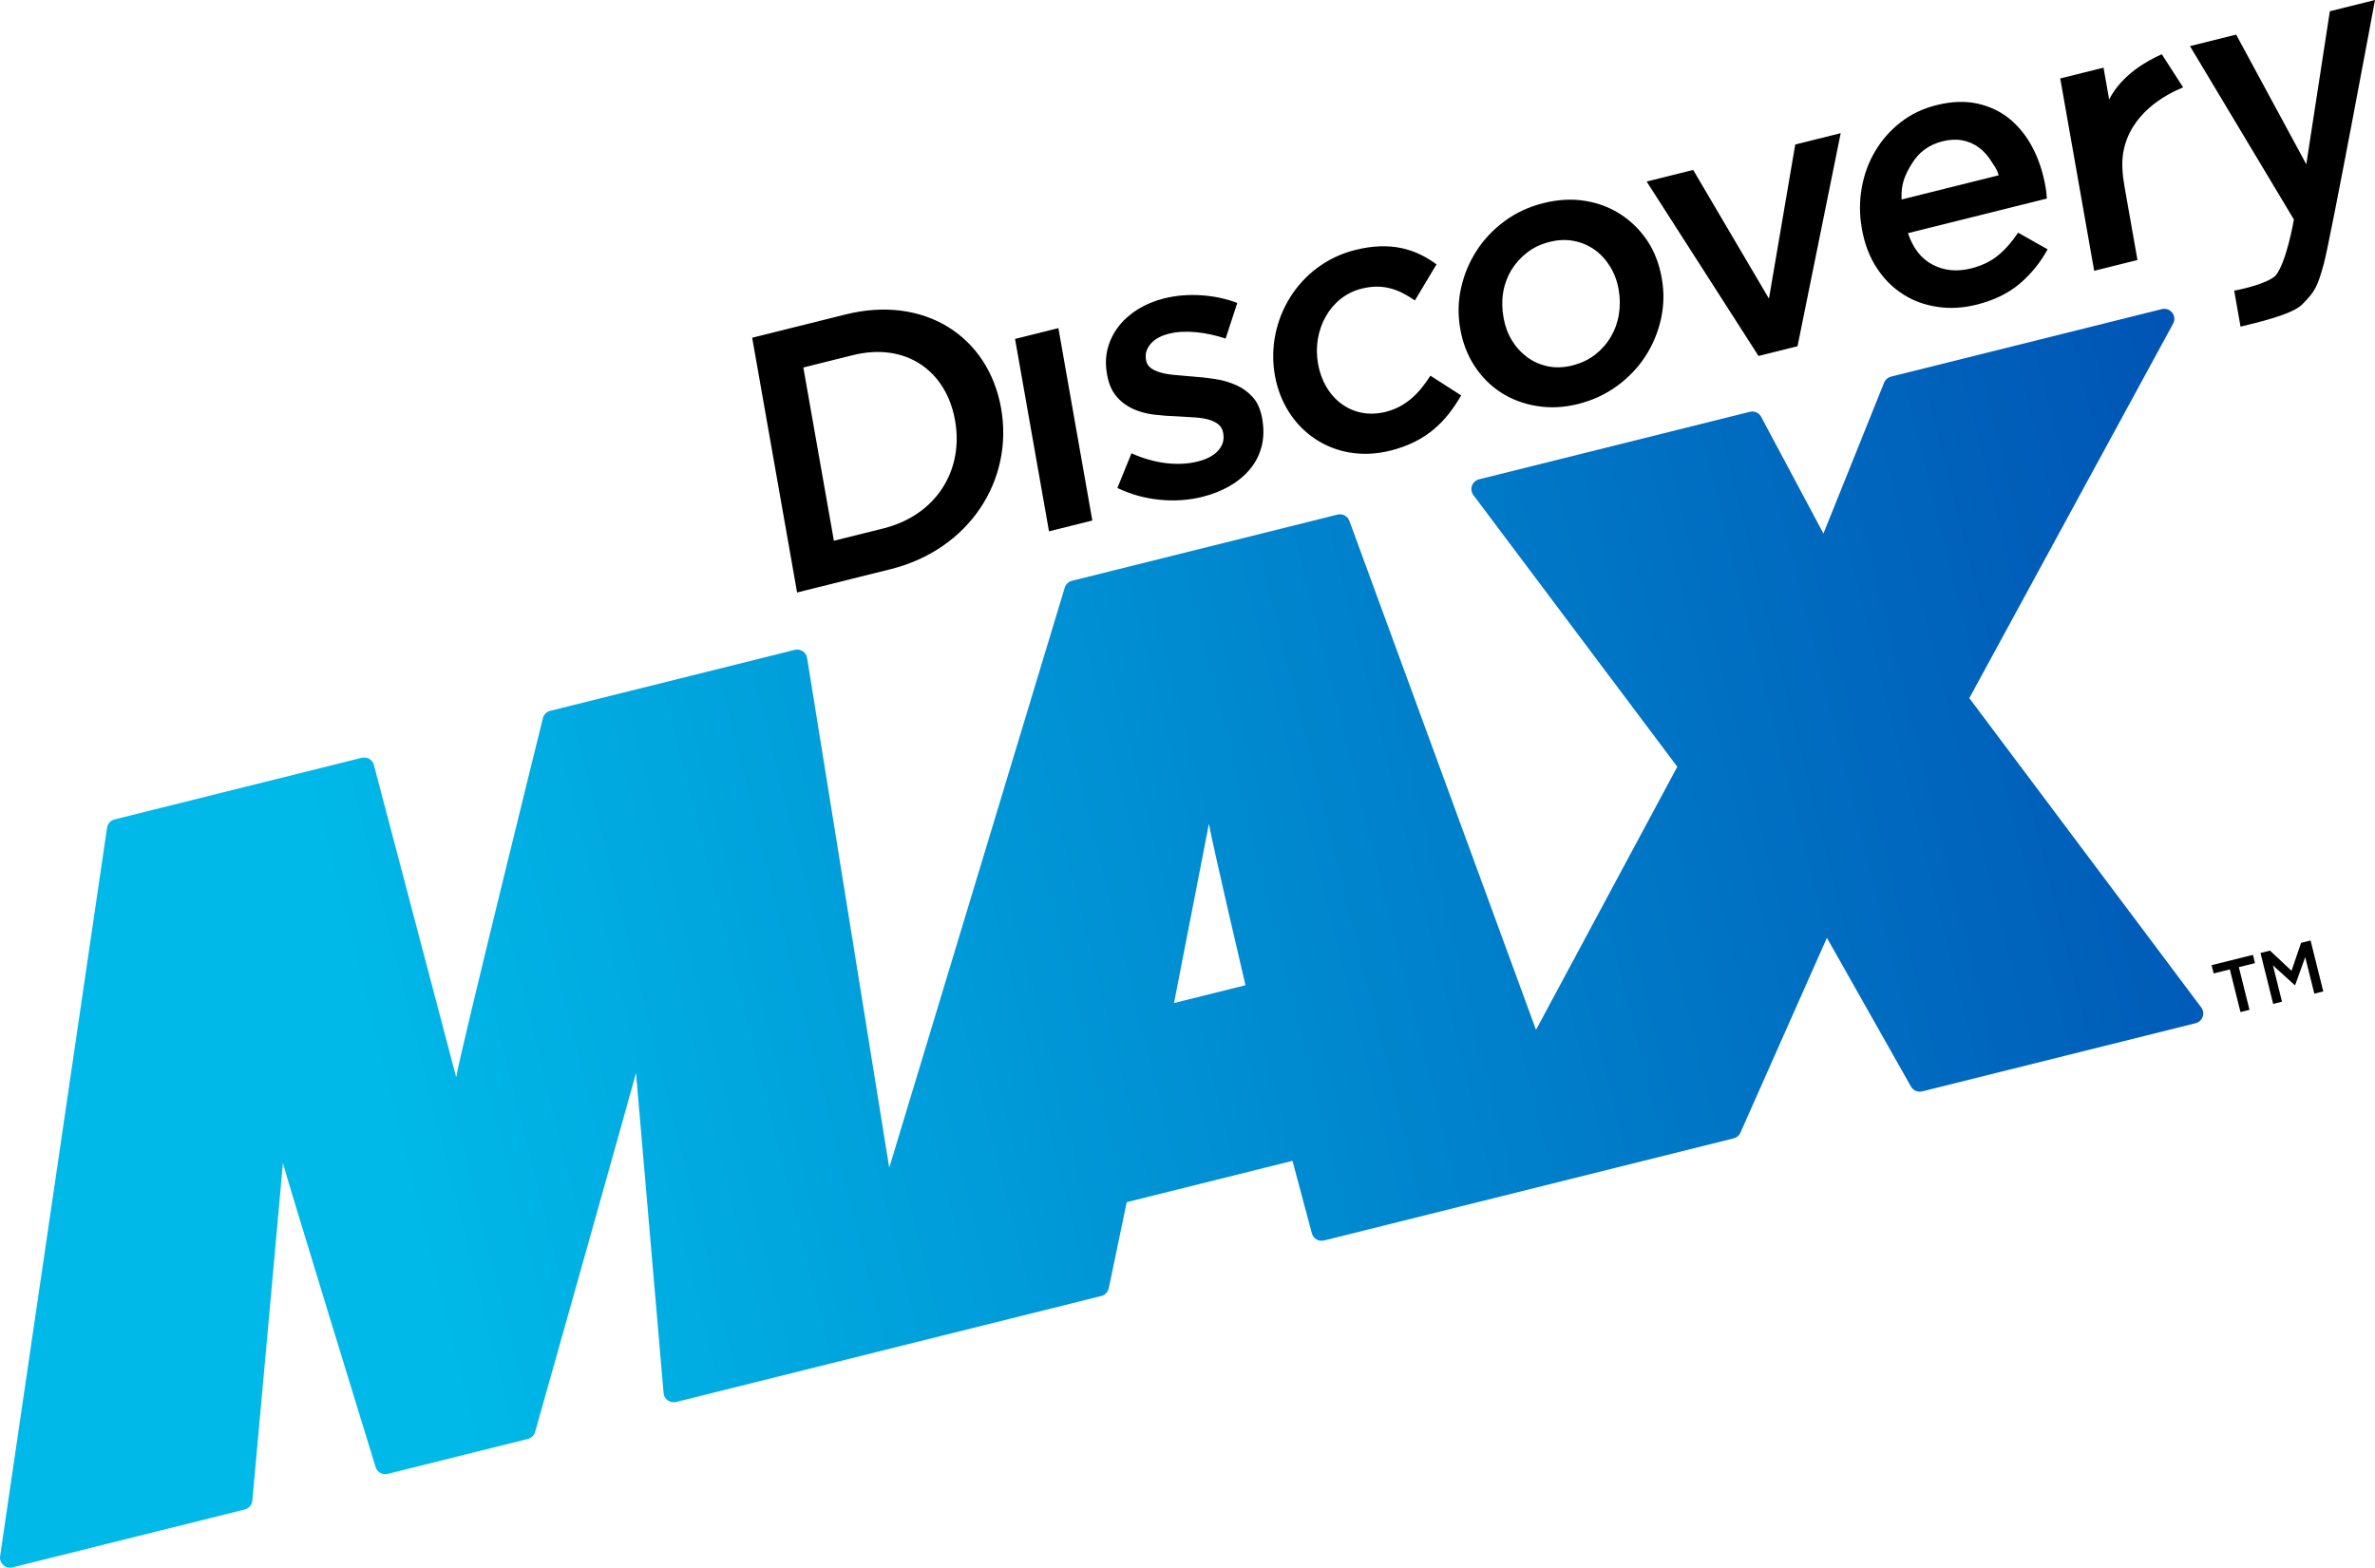
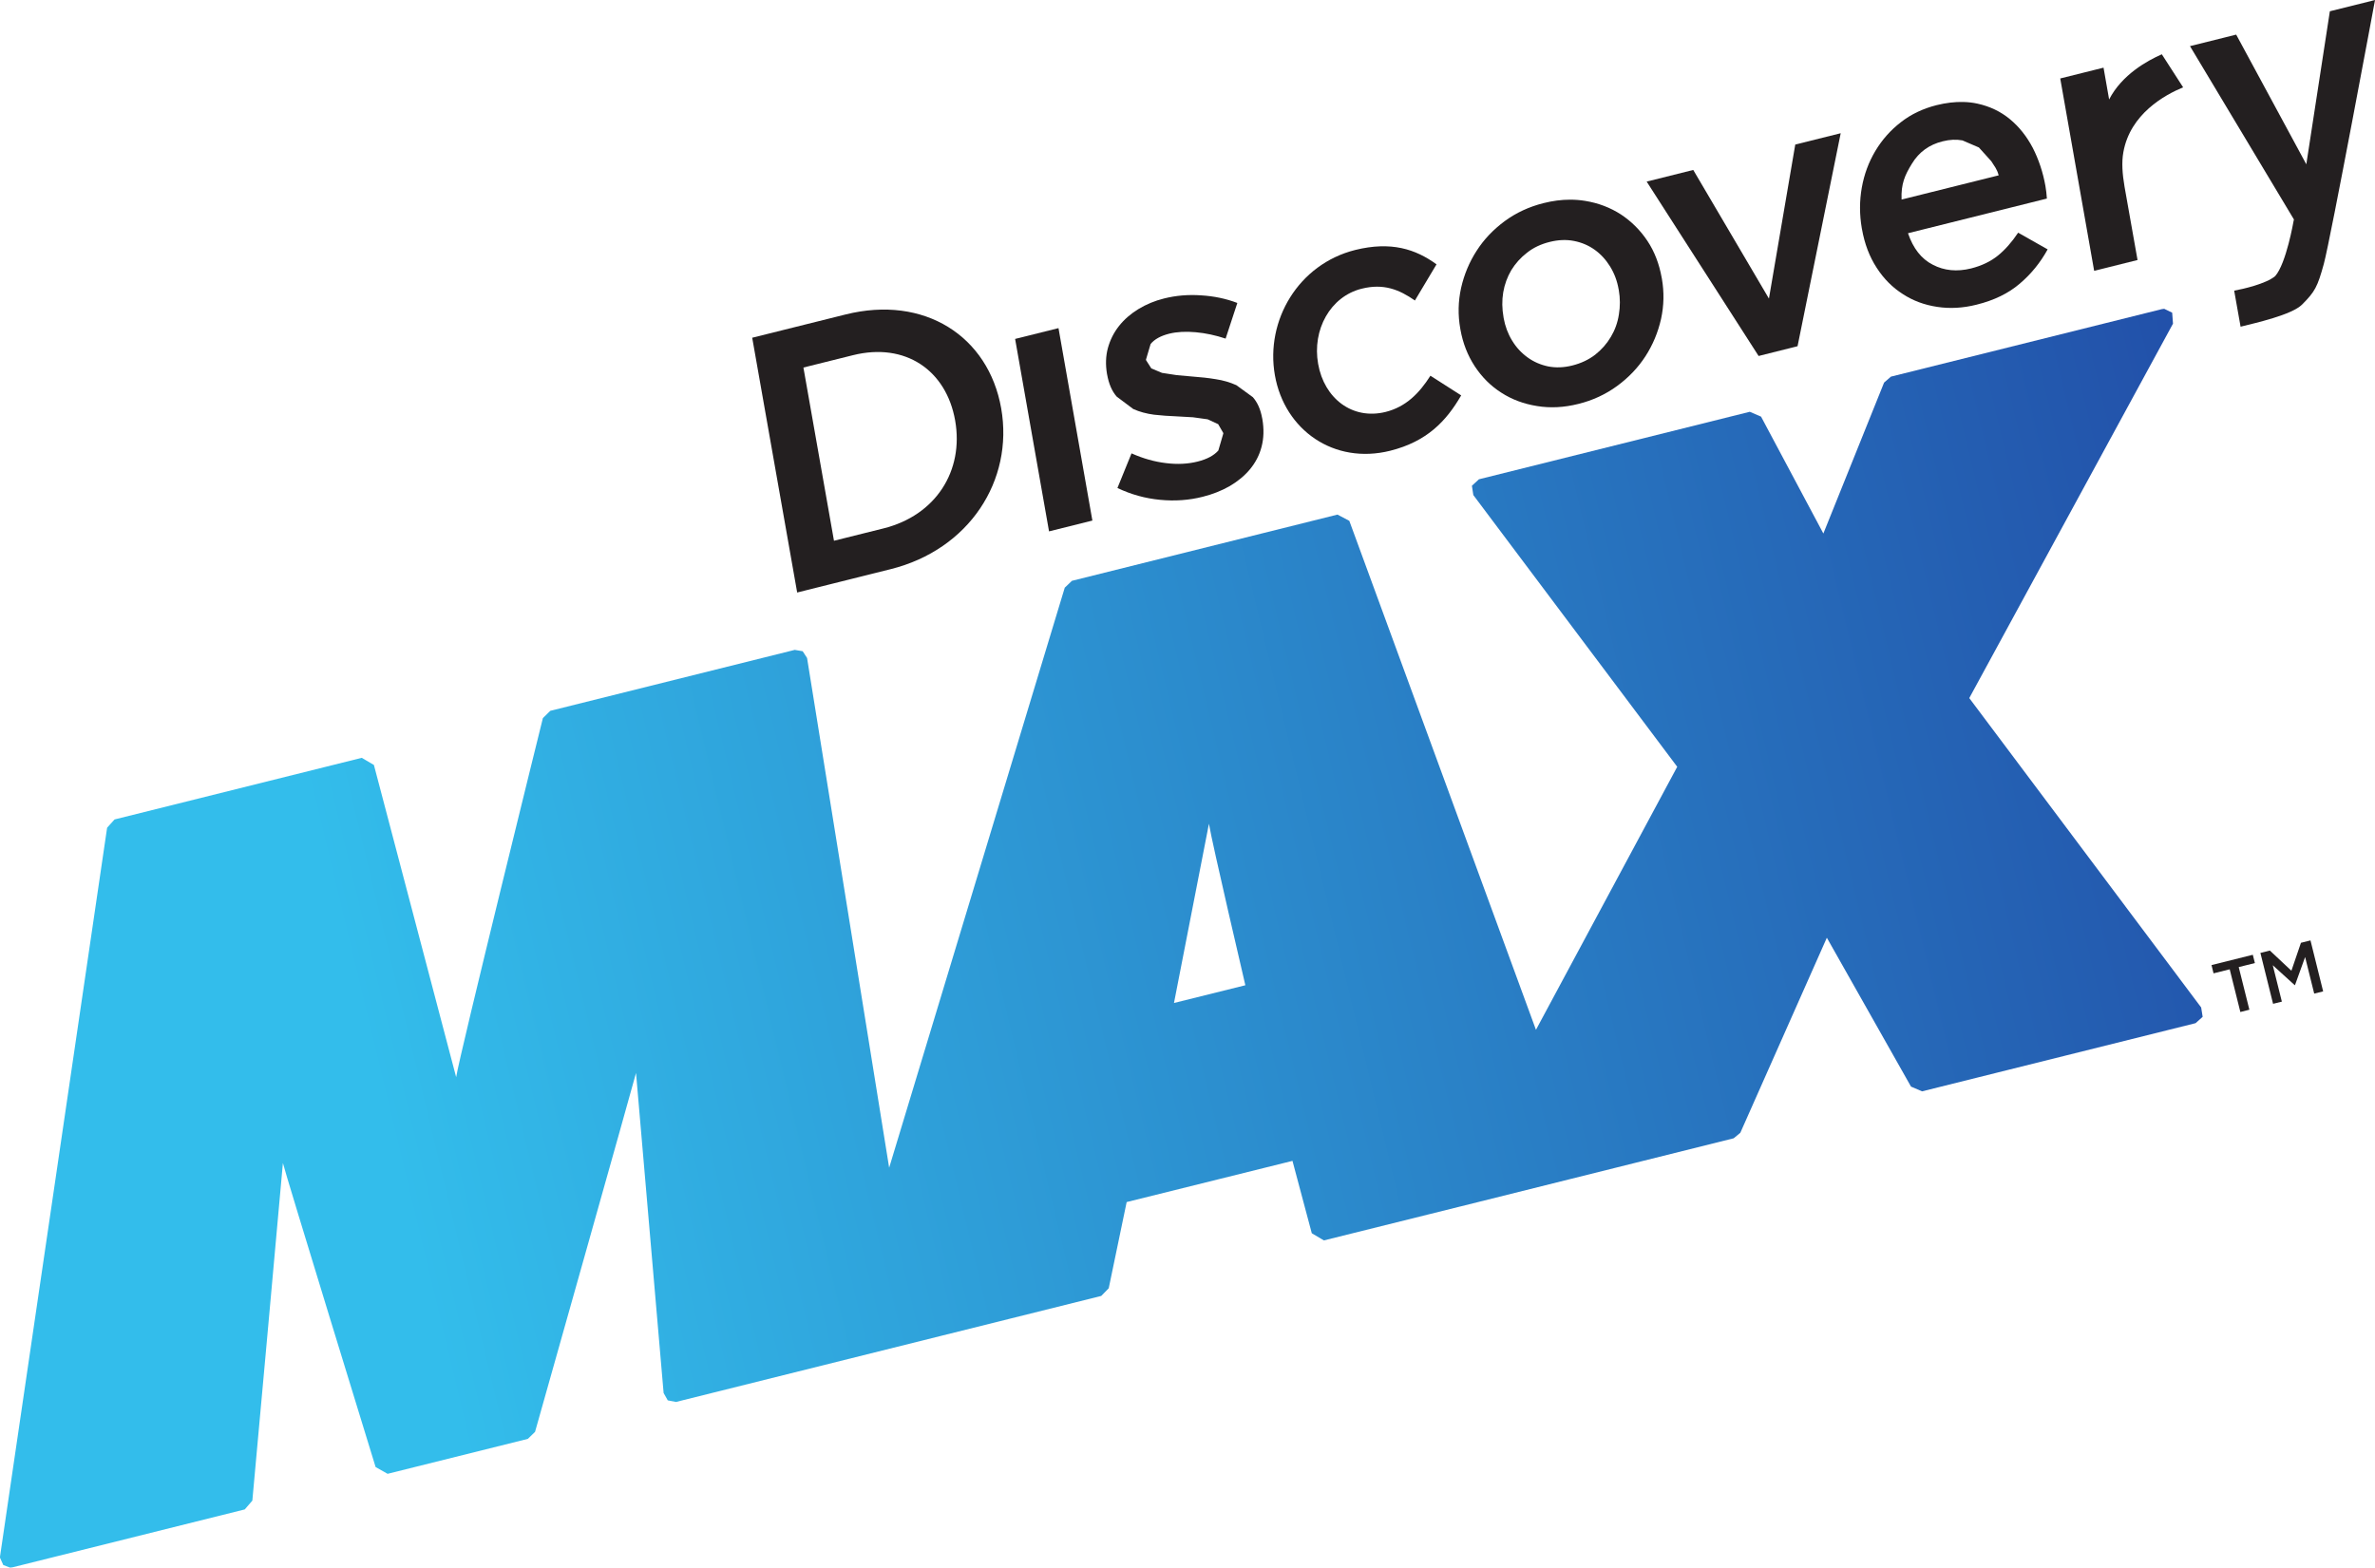
- <svg xmlns="http://www.w3.org/2000/svg" xmlns:xlink="http://www.w3.org/1999/xlink" version="1.1" width="600" height="396.157" viewBox="0 0 600 396.157" id="Layer_1" xml:space="preserve">
-   <defs id="defs3079">
-     <linearGradient x1="-20.065" y1="275.499" x2="503.421" y2="144.979" id="linearGradient3095" xlink:href="#SVGID_2_" gradientUnits="userSpaceOnUse" gradientTransform="translate(1.6875,-0.1484)" />
-     <linearGradient x1="-20.065" y1="275.499" x2="503.421" y2="144.979" id="linearGradient3128" xlink:href="#SVGID_2_" gradientUnits="userSpaceOnUse" gradientTransform="translate(1.6875,-0.1484)" />
+ <svg xmlns="http://www.w3.org/2000/svg" height="111.8mm" width="169.33mm" version="1.1" viewBox="0 0 600 396.134">
+   <defs>
+     <linearGradient id="a" gradientUnits="userSpaceOnUse" gradientTransform="matrix(590.76 -147.29 147.29 590.76 -662.99 689.23)" x1="0" x2="1" y1="0" y2="0">
+       <stop stop-color="#33bdeb" offset="0" />
+       <stop stop-color="#33bdeb" offset="0.2" />
+       <stop stop-color="#2250a9" offset="1" />
+     </linearGradient>
  </defs>
-   <g id="g3156">
-     <g transform="matrix(1.128554,0,0,1.128554,0,-2.1299863e-6)" id="g3056">
-       <defs id="defs3058">
-         <path d="m 270.623,184.46 c 0.67,4.09 8.18,36.151 8.18,36.151 l -15.995,3.988 7.815,-40.139 z M 483.943,69.215 423.31,84.33 c -0.697,0.178 -1.266,0.667 -1.539,1.33 l -13.588,33.814 -13.965,-26.183 c -0.494,-0.884 -1.523,-1.327 -2.506,-1.08 l -60.631,15.118 c -0.729,0.183 -1.318,0.718 -1.574,1.429 -0.252,0.709 -0.133,1.499 0.32,2.101 L 375.47,171.687 343.843,230.6 302.066,116.634 c -0.393,-1.08 -1.539,-1.68 -2.654,-1.406 l -59.456,14.821 c -0.768,0.193 -1.377,0.777 -1.607,1.531 L 199.06,261.482 180.673,147.342 c -0.098,-0.622 -0.455,-1.175 -0.98,-1.52 -0.524,-0.342 -1.17,-0.46 -1.778,-0.305 l -54.745,13.65 c -0.804,0.202 -1.433,0.824 -1.635,1.629 0,0 -18.7,75.542 -19.413,80.415 L 83.697,171.292 c -0.315,-1.187 -1.526,-1.896 -2.718,-1.608 l -55.337,13.798 c -0.881,0.223 -1.545,0.954 -1.677,1.855 L 0.023,348.455 C 0.008,348.554 0.002,348.657 0,348.757 v 0.055 c 0.009,0.618 0.271,1.213 0.739,1.638 0.419,0.378 0.958,0.579 1.51,0.581 0.18,0 0.361,-0.021 0.542,-0.064 L 54.788,338 c 0.929,-0.23 1.607,-1.024 1.697,-1.973 0,0 6.675,-73.288 6.848,-75.605 0.467,2.133 20.754,68.092 20.754,68.092 0.353,1.138 1.535,1.793 2.689,1.514 l 31.393,-7.83 c 0.783,-0.195 1.402,-0.794 1.621,-1.573 0,0 22.225,-78.817 22.585,-80.362 l 6.173,71.679 c 0.059,0.655 0.4,1.251 0.938,1.636 0.533,0.383 1.207,0.509 1.848,0.353 l 51.999,-12.964 c 0,0 0,-0.003 0.004,-0.002 l 43.202,-10.773 c 0.838,-0.207 1.481,-0.879 1.655,-1.721 l 4.031,-19.288 37.105,-9.248 4.334,16.229 c 0.318,1.187 1.523,1.893 2.715,1.604 l 30.484,-7.604 c 0.006,-10e-4 0.008,-0.002 0.01,-0.002 l 61.221,-15.264 c 0.664,-0.168 1.219,-0.627 1.5,-1.252 l 19.365,-43.653 18.834,33.33 c 0.502,0.867 1.518,1.294 2.49,1.058 l 61.219,-15.266 c 0.732,-0.185 1.324,-0.721 1.576,-1.43 0.252,-0.709 0.135,-1.496 -0.32,-2.098 l -51.918,-69.265 45.619,-83.85 c 0.426,-0.786 0.348,-1.744 -0.197,-2.449 -0.432,-0.56 -1.09,-0.873 -1.775,-0.873 -0.183,-0.002 -0.364,0.02 -0.544,0.065" id="SVGID_1_" />
-       </defs>
-       <linearGradient x1="-20.065" y1="275.499" x2="503.421" y2="144.979" id="SVGID_2_" gradientUnits="userSpaceOnUse" gradientTransform="translate(1.6875,-0.1484)">
-         <stop id="stop3062" style="stop-color:#00b9e8;stop-opacity:1" offset="0.2" />
-         <stop id="stop3064" style="stop-color:#0054b4;stop-opacity:1" offset="1" />
-       </linearGradient>
-       <use id="use3066" style="fill:url(#linearGradient3128);overflow:visible" x="0" y="0" width="531.654" height="351.03" xlink:href="#SVGID_1_" />
-       <clipPath id="SVGID_3_">
-         <use id="use3069" style="overflow:visible" x="0" y="0" width="531.654" height="351.03" xlink:href="#SVGID_1_" />
-       </clipPath>
+   <g transform="translate(642.25 -378.51)">
+     <path fill="url(#a)" d="m-95.504 456.54-0.602 0.08-68.434 17.06-1.73 1.5-15.34 38.14-15.74-29.53-2.85-1.23-68.43 17.06-1.77 1.64 0.36 2.35 51.51 68.66-35.69 66.47-47.15-128.62-2.99-1.58-67.09 16.74-1.81 1.73-44.36 146.58-20.74-128.81-1.11-1.71-2-0.34-61.76 15.4-1.87 1.84s-21.1 85.25-21.91 90.74l-20.78-78.9-3.07-1.8-62.45 15.57-1.88 2.09-27.04 184.08-0.02 0.33v0.06l0.83 1.85 1.7 0.65 0.64-0.07 58.66-14.63 1.92-2.22s7.53-82.72 7.72-85.32c0.53 2.39 23.42 76.83 23.42 76.83l3.03 1.71 35.43-8.83 1.82-1.77s25.1-88.95 25.51-90.7l6.97 80.88 1.05 1.86 2.08 0.4 107.43-26.79 1.89-1.94 4.53-21.78 41.89-10.41 4.88 18.29 3.06 1.81 34.4-8.56h0.02l69.11-17.25 1.67-1.39 21.86-49.29 21.26 37.62 2.8 1.2 69.092-17.23 1.789-1.6-0.377-2.37-58.584-78.18 51.468-94.62-0.209-2.77-2.013-0.98zm-241.33 130.13c0.73 4.61 9.2 40.81 9.2 40.81l-18.03 4.48 8.83-45.29z" />
+     <g fill="#231f20">
+       <path d="m-53.654 381.35-5.949 38.67-17.715-32.77-11.672 2.91 26.262 43.81-0.094 0.4s-1.845 10.73-4.65 13.91c-2.278 1.92-8.095 3.27-10.355 3.67l1.619 9.11c3.841-0.96 12.953-2.99 15.551-5.61 3.238-3.25 3.878-4.44 5.478-10.26 1.713-6.3 12.933-66.68 12.933-66.68l-11.408 2.84z" />
+       <path d="m-109.42 403.64-1.41-8.04-10.94 2.73 8.57 48.61 10.96-2.73-3.28-18.5c-0.56-3.26-0.77-6.2-0.3-8.76 1.73-9.67 10.467-14.47 15.098-16.38l-5.384-8.35c-3.709 1.63-10.094 5.17-13.314 11.42" />
+       <path d="m-292.2 482.6c-8.41 2.09-15.53-3.43-17.05-12.16-1.53-8.57 3.05-17 10.99-18.98 5.54-1.39 9.49 0.21 13.46 2.98l5.46-9.14c-5.29-3.85-11.48-5.87-20.54-3.63-14.31 3.58-22.74 17.77-20.29 31.67 2.45 13.87 14.93 22.61 29.12 19.07 9.32-2.34 14.18-7.5 17.94-13.99l-7.77-4.97c-2.81 4.42-6.16 7.85-11.32 9.15" />
+       <path d="m-146.29 404.27c-2.1-0.05-4.34 0.22-6.71 0.8-3.44 0.87-6.47 2.3-9.05 4.33-2.62 2.02-4.75 4.45-6.44 7.27-1.68 2.82-2.81 5.89-3.41 9.24-0.6 3.37-0.6 6.8 0 10.28l0.04 0.19c0.66 3.75 1.9 7 3.72 9.79 1.79 2.79 4.02 5.01 6.61 6.65 2.58 1.69 5.48 2.75 8.68 3.23 3.2 0.49 6.52 0.31 9.96-0.56 4.41-1.09 8.04-2.86 10.9-5.31 2.88-2.45 5.22-5.34 7.04-8.66l-7.45-4.22c-1.6 2.39-3.3 4.32-5.1 5.78-1.85 1.49-4.11 2.58-6.8 3.26-3.56 0.88-6.8 0.56-9.66-0.94-2.9-1.47-4.97-4.14-6.27-7.96l35.09-8.76-0.15-1.64-0.22-1.54c-0.62-3.48-1.7-6.7-3.2-9.64-1.53-2.9-3.45-5.33-5.78-7.25-2.32-1.92-5.03-3.22-8.15-3.91-1.17-0.26-2.38-0.4-3.65-0.43zm-2.59 9.55c0.83-0.04 1.63 0.02 2.4 0.16l4.16 1.79 3.14 3.48c0.88 1.43 1.37 1.83 1.86 3.56l-24.53 6.12c-0.17-3.94 0.83-6.18 2.62-9.08 1.77-2.92 4.37-4.8 7.74-5.63 0.9-0.23 1.77-0.36 2.61-0.4z" />
+       <path d="m-195.36 453.96-19.12-32.51-11.77 2.94 28.28 44.07 9.84-2.47 10.9-53.82-11.48 2.86-6.65 38.93z" />
+       <path d="m-245.6 428.96c-2.17 0-4.4 0.29-6.7 0.87-3.68 0.92-6.95 2.45-9.81 4.55-2.88 2.13-5.26 4.62-7.1 7.5-1.85 2.86-3.15 5.99-3.92 9.37-0.75 3.41-0.83 6.84-0.2 10.36l0.03 0.17c0.61 3.42 1.81 6.51 3.62 9.28 1.81 2.75 4.03 4.97 6.72 6.68 2.65 1.72 5.65 2.83 9 3.37 3.31 0.55 6.81 0.38 10.43-0.53 3.67-0.9 6.96-2.44 9.86-4.57s5.27-4.63 7.12-7.49c1.86-2.88 3.16-6.01 3.93-9.4 0.74-3.39 0.81-6.79 0.21-10.22l-0.04-0.19c-0.62-3.48-1.8-6.61-3.61-9.33s-4.05-4.94-6.7-6.69c-2.68-1.73-5.69-2.88-9-3.42-1.26-0.21-2.54-0.31-3.84-0.31zm-1.99 10.21c1.02-0.04 2.01 0.03 2.97 0.22 1.94 0.38 3.67 1.11 5.21 2.21 1.53 1.09 2.84 2.5 3.9 4.21 1.07 1.73 1.81 3.66 2.18 5.82l0.04 0.17c0.36 2.09 0.36 4.14 0.02 6.19-0.32 2.06-1 3.92-2.03 5.65-1.02 1.73-2.34 3.22-3.96 4.5-1.64 1.26-3.56 2.17-5.8 2.73-2.12 0.53-4.14 0.6-6.06 0.23-1.92-0.4-3.65-1.15-5.19-2.26-1.57-1.13-2.89-2.54-3.94-4.28-1.05-1.71-1.75-3.61-2.13-5.68l-0.03-0.21c-0.38-2.14-0.42-4.23-0.08-6.27 0.34-2.03 1.04-3.91 2.03-5.61 1.04-1.69 2.36-3.18 4-4.44 1.61-1.28 3.53-2.17 5.7-2.71 1.09-0.27 2.14-0.43 3.17-0.47z" />
+       <path d="m-329.9 475.84c-1.62-0.73-3.36-1.24-5.24-1.52-1.88-0.31-3.74-0.51-5.59-0.64l-4.25-0.38-3.71-0.57-2.7-1.13-1.31-2.05-0.04-0.17 1.17-3.95c0.99-1.21 2.58-2.07 4.68-2.6 1.98-0.49 4.22-0.6 6.73-0.37 2.48 0.22 5.02 0.77 7.54 1.61l2.96-9.01c-2.82-1.08-5.87-1.72-9.11-1.92-3.28-0.23-6.4 0.03-9.41 0.79-2.36 0.58-4.5 1.48-6.46 2.67-1.98 1.21-3.6 2.62-4.92 4.29-1.31 1.66-2.24 3.52-2.8 5.56-0.55 2.03-0.62 4.21-0.23 6.53l0.04 0.19c0.42 2.33 1.21 4.18 2.41 5.55l4.18 3.14c1.6 0.72 3.37 1.19 5.27 1.44 1.9 0.2 3.75 0.35 5.57 0.41l4.26 0.24 3.69 0.51 2.67 1.23 1.26 2.18 0.04 0.17-1.26 4.31c-1.13 1.28-2.88 2.2-5.23 2.79-2.47 0.62-5.14 0.75-8.01 0.39-2.86-0.34-5.76-1.15-8.69-2.46l-3.56 8.75c3.44 1.64 7.04 2.64 10.79 2.99 3.74 0.36 7.32 0.1 10.75-0.77 2.48-0.62 4.76-1.52 6.81-2.69 2.03-1.19 3.77-2.62 5.14-4.27 1.37-1.66 2.37-3.54 2.92-5.67 0.56-2.13 0.64-4.48 0.19-7.06l-0.04-0.17c-0.4-2.24-1.19-3.99-2.35-5.31l-4.16-3.03" />
+       <path d="m-377.23 512.78 10.95-2.73-8.56-48.63-10.96 2.73 8.57 48.63z" />
+       <path d="m-389.32 481.68c3.2 18.2-8.06 35.71-27.96 40.66l-21.7 5.42c-0.7-3.93 4.27-7.49 5.87-12.22l14.03-3.5c13.29-3.31 20.37-14.59 18.13-27.28-2.24-12.68-12.56-19.82-25.85-16.49l-12.48 3.11 9.26 52.52c-2.22-1.84-8.79 3.82-8.79 3.82l-2.05 0.51-11.36-64.38 23.59-5.88c19.9-4.97 36.09 5.48 39.31 23.71" />
+       <path d="m-60.958 616.75-2.41 7.06-5.441-5.1-2.391 0.6 3.201 12.86 2.221-0.55-2.297-9.2 5.535 5.03h0.075l2.561-7.1 2.297 9.24 2.259-0.56-3.201-12.88-2.409 0.6z" />
+       <path d="m-83.549 622.38 0.508 2.09 4.085-1.02 2.692 10.79 2.278-0.58-2.692-10.77 4.085-1.02-0.527-2.09" />
    </g>
-     <g transform="matrix(1.128554,0,0,1.128554,0,-2.1299863e-6)" id="g3071" style="fill:#000000">
-       <path d="m 224.102,91.424 c 2.844,16.127 -7.138,31.638 -24.762,36.033 l -19.239,4.796 c -0.611,-3.477 3.786,-6.643 5.205,-10.828 l 12.425,-3.098 c 11.774,-2.936 18.05,-12.926 16.066,-24.168 C 211.815,82.91 202.666,76.596 190.889,79.533 l -11.059,2.758 8.207,46.544 c -1.975,-1.642 -7.792,3.383 -7.792,3.383 l -1.811,0.452 -10.057,-57.043 20.902,-5.213 c 17.627,-4.395 31.977,4.863 34.823,21.01 m 10.72,27.55 9.7,-2.419 -7.596,-43.08 -9.701,2.419 7.597,43.08 z M 276.75,86.251 c -1.424,-0.649 -2.971,-1.1 -4.637,-1.36 -1.662,-0.269 -3.32,-0.453 -4.955,-0.562 -1.297,-0.118 -2.567,-0.223 -3.774,-0.329 -1.231,-0.093 -2.324,-0.256 -3.275,-0.499 -0.962,-0.251 -1.761,-0.583 -2.389,-1.014 -0.638,-0.455 -1.031,-1.05 -1.164,-1.808 l -0.031,-0.163 c -0.22,-1.25 0.128,-2.41 1.026,-3.491 0.886,-1.065 2.285,-1.843 4.155,-2.308 1.756,-0.438 3.74,-0.541 5.961,-0.339 2.203,0.206 4.453,0.685 6.691,1.435 l 2.613,-7.978 c -2.512,-0.957 -5.201,-1.531 -8.082,-1.717 -2.889,-0.188 -5.661,0.041 -8.331,0.707 -2.085,0.519 -3.996,1.316 -5.733,2.363 -1.737,1.073 -3.182,2.331 -4.347,3.81 -1.163,1.477 -1.991,3.122 -2.484,4.915 -0.49,1.803 -0.561,3.742 -0.198,5.792 l 0.03,0.172 c 0.365,2.069 1.073,3.697 2.128,4.919 1.046,1.225 2.29,2.132 3.712,2.781 1.415,0.633 2.979,1.061 4.663,1.265 1.688,0.199 3.324,0.327 4.951,0.372 1.301,0.086 2.56,0.145 3.771,0.228 1.215,0.058 2.291,0.211 3.258,0.439 0.963,0.259 1.764,0.629 2.367,1.081 0.607,0.481 0.982,1.126 1.129,1.941 l 0.025,0.156 c 0.252,1.419 -0.119,2.687 -1.117,3.816 -1.004,1.136 -2.549,1.951 -4.631,2.47 -2.186,0.546 -4.551,0.661 -7.094,0.355 -2.528,-0.306 -5.108,-1.031 -7.701,-2.198 l -3.157,7.767 c 3.046,1.454 6.239,2.328 9.553,2.64 3.317,0.331 6.498,0.085 9.535,-0.672 2.195,-0.547 4.211,-1.35 6.037,-2.393 1.805,-1.053 3.338,-2.325 4.553,-3.776 1.221,-1.477 2.092,-3.144 2.586,-5.028 0.506,-1.893 0.561,-3.979 0.158,-6.252 l -0.029,-0.161 c -0.348,-1.975 -1.043,-3.537 -2.086,-4.693 -1.035,-1.158 -2.266,-2.052 -3.687,-2.683 m 92.027,-32.322 c 1.6,2.425 2.652,5.188 3.197,8.277 l 0.031,0.174 c 0.535,3.027 0.471,6.048 -0.188,9.048 -0.674,3.002 -1.83,5.782 -3.477,8.335 -1.639,2.533 -3.746,4.747 -6.309,6.63 -2.576,1.886 -5.488,3.253 -8.746,4.066 -3.207,0.799 -6.295,0.948 -9.242,0.455 -2.957,-0.472 -5.623,-1.47 -7.977,-2.979 -2.375,-1.527 -4.35,-3.497 -5.949,-5.923 -1.6,-2.447 -2.668,-5.193 -3.207,-8.23 l -0.027,-0.153 c -0.549,-3.11 -0.49,-6.157 0.186,-9.168 0.674,-3.005 1.83,-5.773 3.471,-8.316 1.637,-2.549 3.73,-4.745 6.279,-6.634 2.533,-1.866 5.438,-3.222 8.699,-4.035 3.268,-0.813 6.377,-0.984 9.332,-0.494 2.951,0.48 5.611,1.488 7.98,3.037 2.355,1.541 4.343,3.509 5.947,5.91 m -6.444,10.86 c -0.34,-1.915 -0.988,-3.624 -1.936,-5.153 -0.939,-1.52 -2.096,-2.76 -3.451,-3.726 -1.379,-0.974 -2.908,-1.623 -4.617,-1.955 -1.715,-0.346 -3.51,-0.27 -5.445,0.212 -1.92,0.478 -3.615,1.274 -5.051,2.404 -1.453,1.121 -2.617,2.433 -3.533,3.939 -0.896,1.495 -1.514,3.17 -1.809,4.961 -0.303,1.806 -0.264,3.654 0.072,5.563 l 0.027,0.172 c 0.328,1.837 0.949,3.53 1.879,5.053 0.945,1.532 2.111,2.779 3.49,3.778 1.363,0.992 2.904,1.656 4.611,2.004 1.697,0.332 3.49,0.267 5.363,-0.199 1.982,-0.494 3.693,-1.302 5.139,-2.419 1.441,-1.132 2.613,-2.457 3.516,-3.996 0.902,-1.524 1.51,-3.186 1.799,-5.002 0.293,-1.805 0.297,-3.638 -0.029,-5.483 l -0.025,-0.153 z m 33.655,2.081 -16.963,-28.815 -10.414,2.597 25.043,39.055 8.729,-2.176 9.666,-47.709 -10.176,2.539 -5.885,34.509 z m 59.041,-33.766 c 1.342,2.593 2.287,5.44 2.834,8.541 0.076,0.433 0.156,0.886 0.205,1.362 0.053,0.447 0.09,0.946 0.133,1.452 l -31.1,7.752 c 1.156,3.394 3.002,5.76 5.557,7.068 2.541,1.331 5.404,1.614 8.557,0.828 2.395,-0.597 4.4,-1.568 6.021,-2.881 1.604,-1.306 3.111,-3.017 4.527,-5.129 l 6.604,3.733 c -1.607,2.942 -3.682,5.503 -6.227,7.677 -2.543,2.166 -5.768,3.74 -9.668,4.713 -3.047,0.758 -5.988,0.923 -8.826,0.485 -2.838,-0.431 -5.408,-1.363 -7.695,-2.854 -2.293,-1.457 -4.256,-3.426 -5.852,-5.894 -1.619,-2.467 -2.713,-5.359 -3.295,-8.674 l -0.033,-0.168 c -0.545,-3.093 -0.537,-6.133 -0.006,-9.113 0.535,-2.968 1.539,-5.688 3.021,-8.184 1.496,-2.514 3.391,-4.657 5.699,-6.448 2.293,-1.799 4.969,-3.073 8.023,-3.833 3.365,-0.841 6.432,-0.939 9.186,-0.335 2.756,0.621 5.168,1.767 7.225,3.468 2.059,1.713 3.766,3.855 5.11,6.434 m -7.625,6.152 c -0.428,-1.535 -0.857,-1.894 -1.646,-3.156 -0.783,-1.254 -1.717,-2.29 -2.791,-3.08 -1.102,-0.812 -2.324,-1.341 -3.682,-1.591 -1.348,-0.257 -2.828,-0.193 -4.443,0.21 -2.986,0.745 -5.281,2.403 -6.852,4.99 -1.584,2.573 -2.473,4.564 -2.314,8.042 l 21.728,-5.415 z M 310.167,92.23 c -7.457,1.86 -13.758,-3.032 -15.121,-10.771 -1.338,-7.588 2.709,-15.068 9.748,-16.823 4.902,-1.224 8.402,0.195 11.938,2.642 l 4.836,-8.089 c -4.701,-3.422 -10.186,-5.211 -18.203,-3.213 -12.676,3.162 -20.15,15.748 -17.98,28.06 2.166,12.294 13.225,20.021 25.807,16.883 8.252,-2.058 12.562,-6.624 15.895,-12.38 l -6.885,-4.418 c -2.492,3.927 -5.468,6.972 -10.035,8.109 m 161.975,-69.96 -1.258,-7.12 -9.691,2.417 7.596,43.071 9.693,-2.417 -2.895,-16.399 c -0.504,-2.879 -0.686,-5.482 -0.275,-7.763 1.537,-8.562 9.289,-12.822 13.387,-14.502 l -4.773,-7.409 c -3.288,1.442 -8.944,4.579 -11.784,10.122 M 521.546,2.52 516.273,36.789 500.572,7.749 490.236,10.326 513.5,49.153 513.43,49.5 c 0,0 -1.635,9.508 -4.125,12.328 -2.02,1.694 -7.184,2.901 -9.17,3.251 l 1.42,8.067 c 3.416,-0.852 11.48,-2.649 13.781,-4.958 2.871,-2.893 3.439,-3.948 4.854,-9.095 C 521.71,53.504 531.654,0 531.654,0 l -10.108,2.52 z" id="path3073" style="fill:#000000" />
-     </g>
-     <path d="m 558.72,243.901 0.523,2.091 4.086,-1.02 2.687,10.778 2.277,-0.569 -2.689,-10.777 4.082,-1.016 -0.52,-2.092 -10.446,2.605 z m 22.599,-5.635 -2.405,7.058 -5.437,-5.102 -2.405,0.599 3.207,12.867 2.224,-0.555 -2.292,-9.192 5.532,5.027 0.077,-0.017 2.553,-7.084 2.301,9.232 2.257,-0.564 -3.207,-12.867 -2.405,0.599 z" id="path3075" style="fill:#000000" />
  </g>
</svg>
